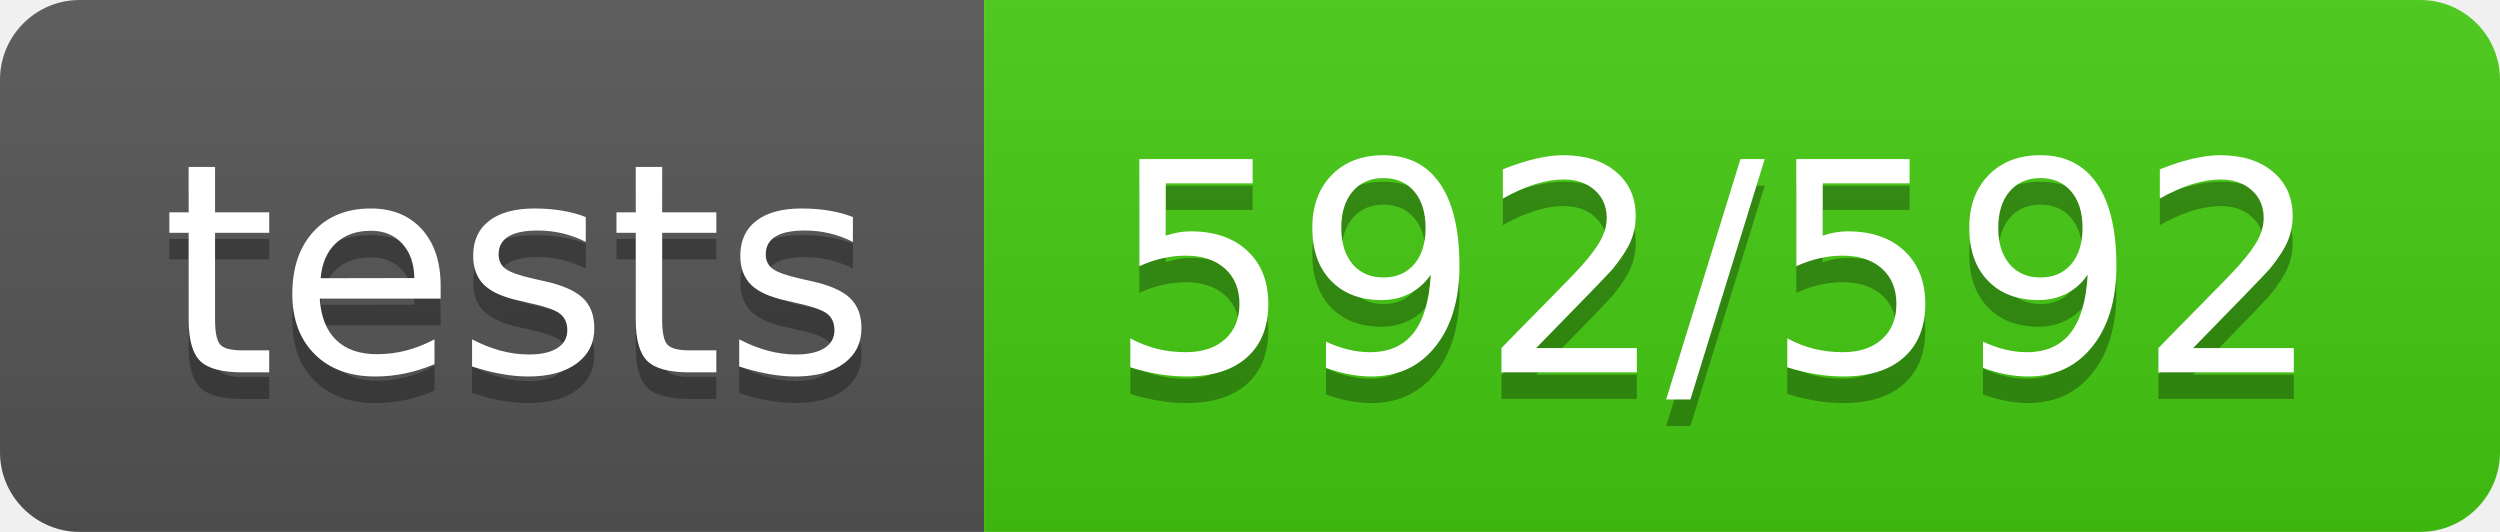
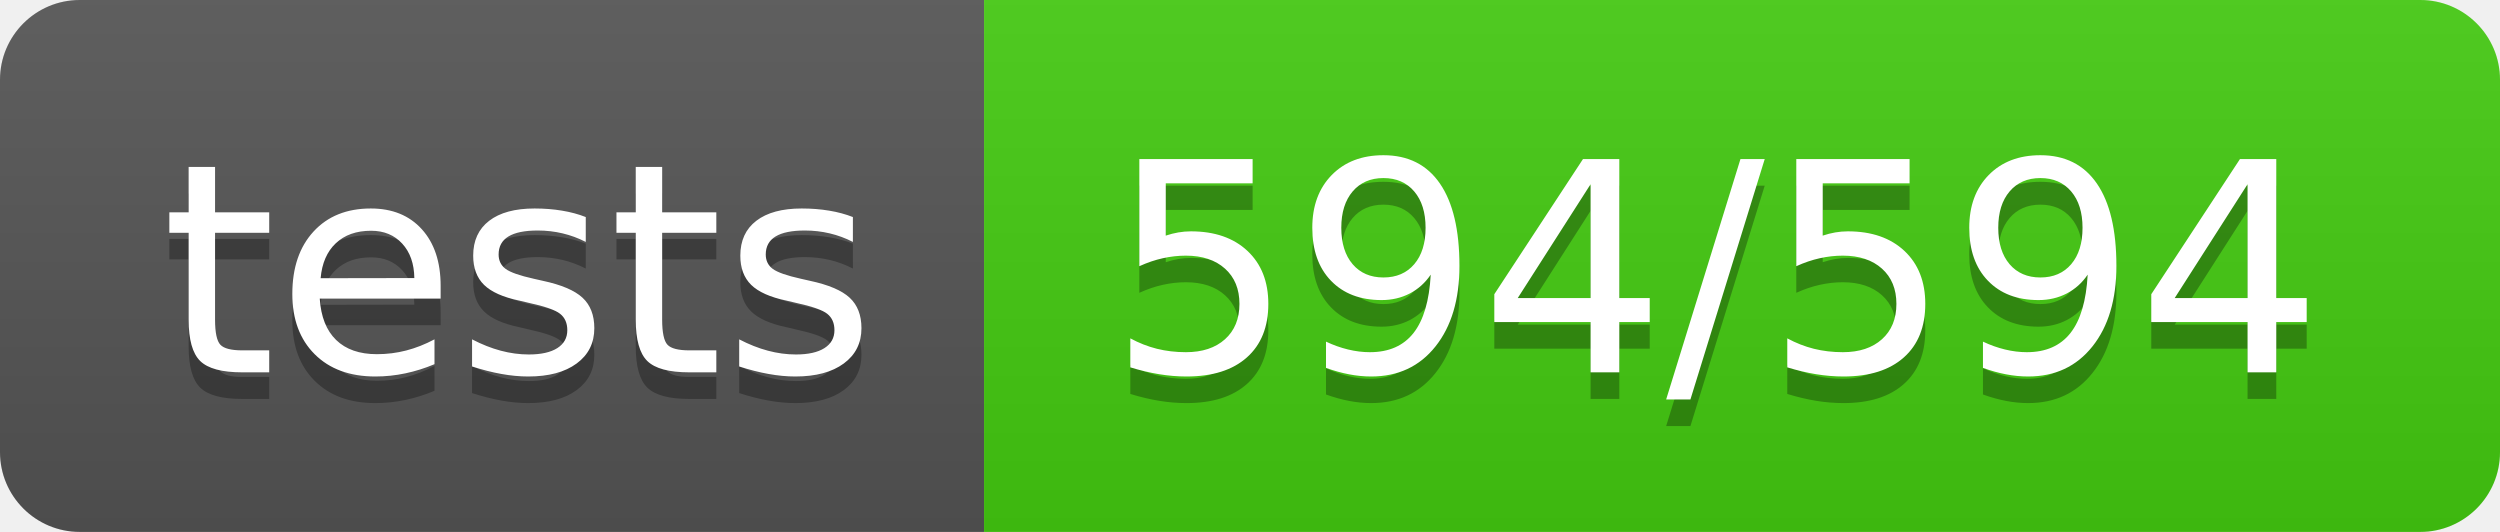
- <svg xmlns="http://www.w3.org/2000/svg" width="94" height="20" role="img" aria-label="tests: 592/592">
+ <svg xmlns="http://www.w3.org/2000/svg" width="94" height="20" role="img" aria-label="tests: 594/594">
  <linearGradient id="s" x2="0" y2="100%">
    <stop offset="0" stop-color="#bbb" stop-opacity=".1" />
    <stop offset="1" stop-opacity=".1" />
  </linearGradient>
  <clipPath id="r">
    <rect width="94" height="20" rx="3" fill="#fff" />
  </clipPath>
  <g clip-path="url(#r)">
    <rect width="37" height="20" fill="#555" />
    <rect x="37" width="57" height="20" fill="#4c1" />
    <rect width="94" height="20" fill="url(#s)" />
  </g>
  <g fill="#fff" text-anchor="middle" font-family="Verdana,Geneva,DejaVu Sans,sans-serif" text-rendering="geometricPrecision" font-size="110">
    <text aria-hidden="true" x="195" y="150" fill="#010101" fill-opacity=".3" transform="scale(.1)" textLength="270">tests</text>
    <text x="195" y="140" transform="scale(.1)" fill="#fff" textLength="270">tests</text>
-     <text aria-hidden="true" x="645" y="150" fill="#010101" fill-opacity=".3" transform="scale(.1)" textLength="470">592/592</text>
-     <text x="645" y="140" transform="scale(.1)" fill="#fff" textLength="470">592/592</text>
+     <text aria-hidden="true" x="645" y="150" fill="#010101" fill-opacity=".3" transform="scale(.1)" textLength="470">594/594</text>
+     <text x="645" y="140" transform="scale(.1)" fill="#fff" textLength="470">594/594</text>
  </g>
</svg>
